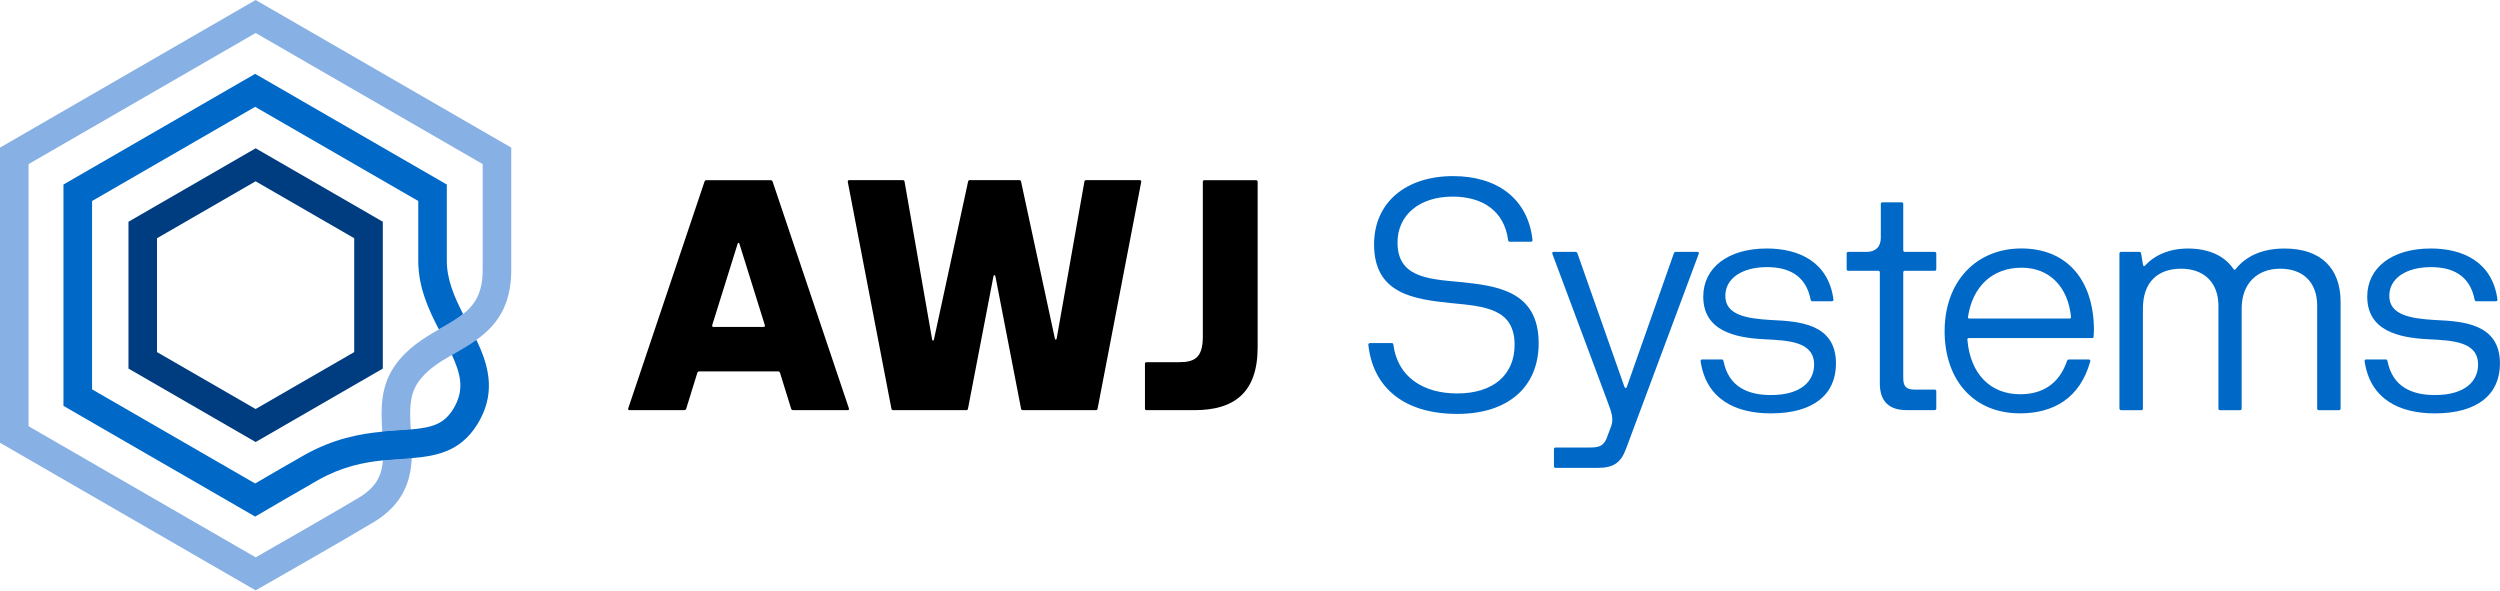
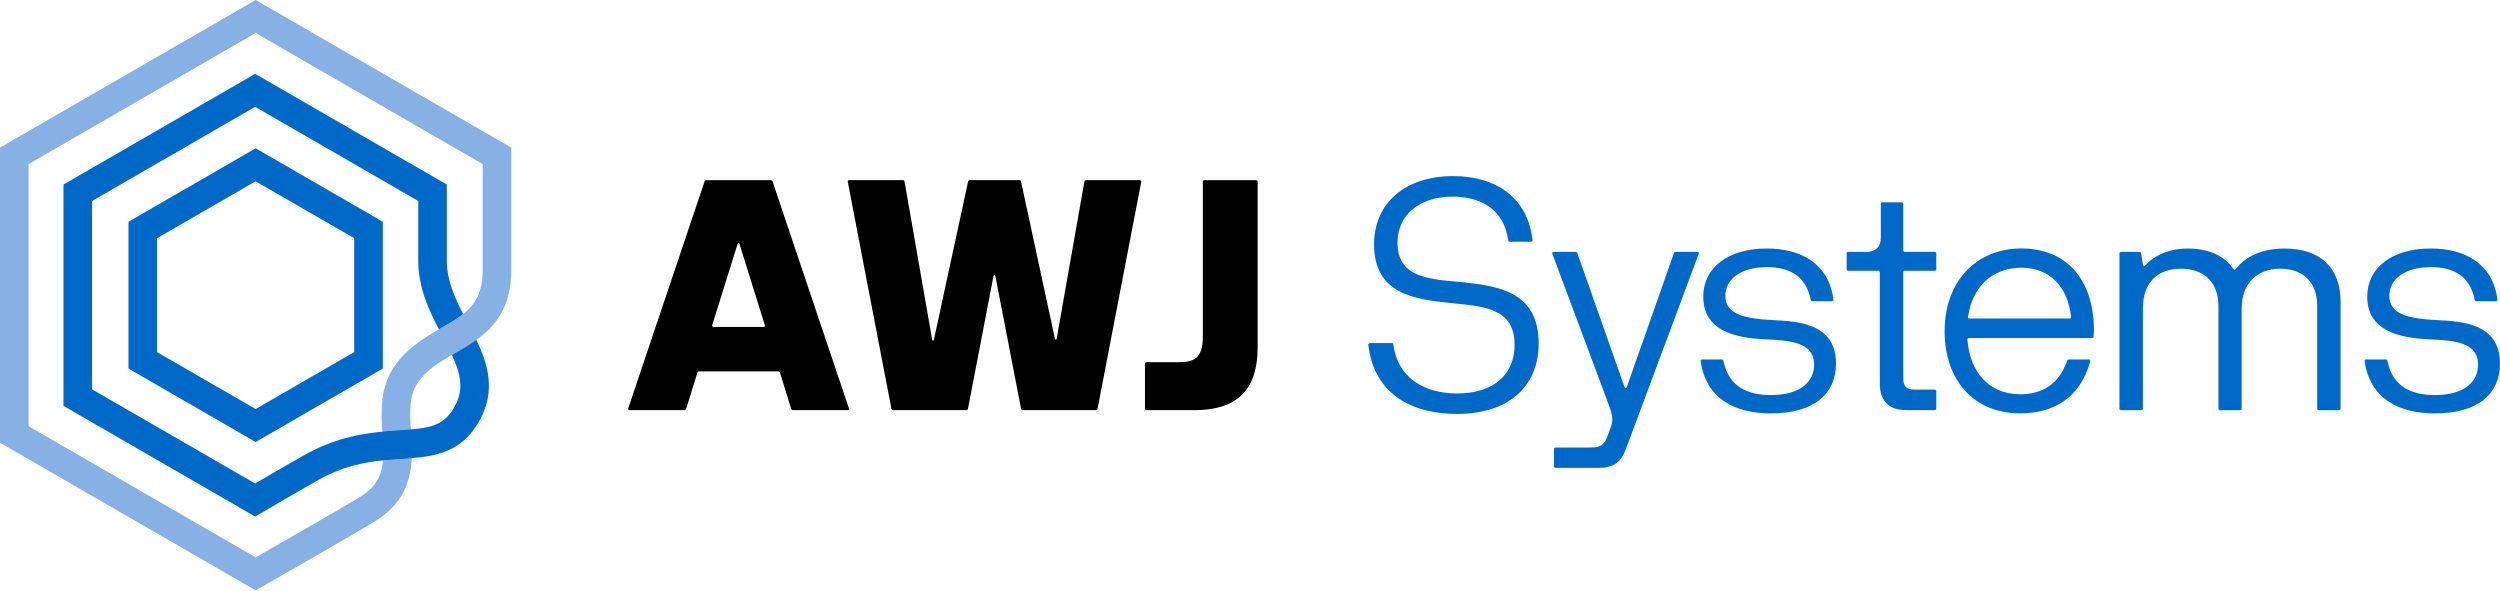
<svg xmlns="http://www.w3.org/2000/svg" id="Layer_2" data-name="Layer 2" viewBox="0 0 688.65 162.61">
  <defs>
    <style>
      .cls-1 { fill: #87b0e4; }
      .cls-2 { fill: #0069c8; }
-       .cls-3 { fill: #003c80; }
-       .cls-4 { fill: #003c80; }
+       .cls-3 { fill: #0069c8; }
+       .cls-4 { fill: #0069c8; }
    </style>
  </defs>
  <g id="Layer_1-2" data-name="Layer 1">
    <g>
      <g>
        <path d="M173.05,112.49l21.03-62.51c.09-.22.31-.35.53-.35h17.67c.22,0,.44.13.53.35l21.03,62.51c.09.31-.04.49-.35.49h-15.02c-.22,0-.44-.13-.53-.35l-3.09-9.98c-.09-.22-.31-.35-.53-.35h-21.69c-.22,0-.44.13-.53.35l-3.09,9.98c-.09.22-.31.35-.53.35h-15.07c-.31,0-.44-.18-.35-.49ZM196.55,90.05h13.78c.31,0,.44-.18.35-.49l-6.98-22.35c-.13-.44-.4-.44-.53,0l-6.98,22.35c-.09.31.04.49.35.49Z" />
        <path d="M245.55,112.58l-12.02-62.47c-.04-.27.09-.49.4-.49h14.75c.27,0,.44.13.49.4l7.6,43.52c.09.4.4.4.49,0l9.41-43.52c.04-.27.22-.4.49-.4h13.61c.26,0,.44.13.49.4l9.32,43.25c.09.4.4.4.49,0l7.64-43.25c.04-.27.22-.4.49-.4h14.76c.31,0,.44.22.4.49l-12.02,62.47c-.04.27-.22.4-.49.4h-20.1c-.26,0-.44-.13-.49-.4l-7.07-36.49c-.09-.4-.44-.4-.53,0l-7.02,36.49c-.04.27-.22.4-.49.4h-20.1c-.26,0-.44-.13-.49-.4Z" />
        <path d="M315.39,112.54v-12.33c0-.27.18-.44.44-.44h8.92c4.28,0,6.58-1.19,6.58-7.02v-42.68c0-.27.18-.44.44-.44h14.22c.27,0,.44.18.44.44v45.64c0,12.41-6.45,17.27-17.36,17.27h-13.25c-.27,0-.44-.18-.44-.44Z" />
        <path class="cls-2" d="M376.93,95c-.04-.31.18-.49.44-.49h6.01c.26,0,.4.13.44.4,1.11,8.88,8.17,13.47,17.58,13.47,10.03,0,15.81-5.21,15.81-13.39,0-9.98-8.17-10.6-17.41-11.49-10.21-1.06-21.3-2.47-21.3-16.17,0-11.57,8.75-18.82,21.78-18.82,12.06,0,20.59,6.14,21.87,17.58.04.31-.18.49-.44.49h-5.83c-.27,0-.4-.13-.44-.4-1.1-8.26-7.25-12.02-15.28-12.02-9.23,0-15.2,5.12-15.2,12.63,0,9.41,8,10.07,17.05,10.87,10.43,1.06,21.83,2.47,21.83,16.92,0,11.84-8.22,19.44-22.44,19.44s-23.15-6.89-24.48-19.04Z" />
        <path class="cls-2" d="M428.05,128.44v-4.73c0-.27.18-.44.44-.44h9.1c2.43,0,3.84-.13,4.86-2.25l1.02-2.69c1.24-2.83.62-4.29-.93-8.44l-14.93-39.98c-.09-.31.04-.53.35-.53h6.01c.22,0,.44.09.53.35l12.99,36.89c.13.35.49.35.62,0l12.99-36.89c.09-.27.31-.35.53-.35h5.96c.31,0,.44.22.35.53l-19.97,53.54c-1.46,4.06-3.53,5.43-7.86,5.43h-11.62c-.27,0-.44-.18-.44-.44Z" />
        <path class="cls-2" d="M468.47,99.5c-.09-.31.13-.49.4-.49h5.39c.27,0,.4.13.49.4,1.41,7.33,6.98,9.41,13.08,9.41,8.31,0,11.88-3.84,11.88-8.39,0-6.36-7.02-6.63-13.7-6.98-8.26-.4-16.83-2.39-16.83-11.75,0-7.91,6.76-13.25,17.49-13.25,9.06,0,17.01,3.84,18.38,14.05.04.31-.18.49-.44.49h-5.35c-.27,0-.4-.13-.49-.4-1.33-6.94-6.36-9.01-12.02-9.01-6.67,0-11.49,2.96-11.49,7.91,0,5.26,5.74,6.27,12.77,6.67,7.29.35,17.71.88,17.71,11.97,0,8.39-6.01,13.74-17.94,13.74-9.76,0-17.8-3.89-19.35-14.36Z" />
        <path class="cls-2" d="M517.82,105.65v-30.62c0-.27-.18-.44-.44-.44h-8.26c-.27,0-.44-.18-.44-.44v-4.33c0-.27.18-.44.44-.44h5.08c2.47,0,3.89-1.41,3.89-3.89v-9.32c0-.27.18-.44.44-.44h5.3c.26,0,.44.18.44.44v12.77c0,.27.18.44.44.44h8.22c.27,0,.44.18.44.44v4.33c0,.27-.18.44-.44.44h-8.22c-.27,0-.44.18-.44.44v29.11c0,2.34.84,3.18,3.18,3.18h5.48c.27,0,.44.18.44.44v4.77c0,.27-.18.44-.44.44h-7.78c-4.77,0-7.33-2.39-7.33-7.33Z" />
        <path class="cls-2" d="M535.67,91.15c0-13.56,8.66-22.71,21.12-22.71s19.97,8.53,20.01,22.53l-.09,1.72c0,.31-.18.44-.44.44h-33.93c-.26,0-.44.18-.4.49.8,9.32,6.27,14.98,14.53,14.98,5.92,0,10.65-2.61,12.94-9.23.09-.22.31-.35.53-.35h5.43c.31,0,.49.22.4.57-2.83,10.12-10.12,14.27-19.35,14.27-12.72,0-20.76-9.1-20.76-22.71ZM542.51,87.75h27.57c.27,0,.44-.18.4-.49-.84-8.35-6.01-13.52-13.61-13.52-8.13,0-13.52,5.26-14.76,13.52-.09.31.13.49.4.49Z" />
        <path class="cls-2" d="M583.82,112.54v-42.72c0-.27.18-.44.44-.44h5.04c.27,0,.44.13.49.4l.53,3.18c.04.35.31.49.57.18,2.65-2.87,6.63-4.68,11.84-4.68,5.57,0,10.03,1.94,12.5,5.65.22.27.44.27.62,0,2.96-3.71,7.51-5.65,13.47-5.65,9.85,0,15.42,5.3,15.42,14.67v29.42c0,.27-.18.44-.44.44h-5.57c-.27,0-.44-.18-.44-.44v-28.32c0-6.45-3.84-10.21-10.2-10.21s-10.6,4.11-10.6,10.96v27.57c0,.27-.18.44-.44.44h-5.52c-.27,0-.44-.18-.44-.44v-28.32c0-6.36-3.93-10.21-10.29-10.21s-10.51,3.62-10.51,10.96v27.57c0,.27-.18.44-.44.44h-5.57c-.27,0-.44-.18-.44-.44Z" />
        <path class="cls-2" d="M651.37,99.5c-.09-.31.13-.49.4-.49h5.39c.27,0,.4.13.49.4,1.41,7.33,6.98,9.41,13.08,9.41,8.31,0,11.88-3.84,11.88-8.39,0-6.36-7.02-6.63-13.7-6.98-8.26-.4-16.83-2.39-16.83-11.75,0-7.91,6.76-13.25,17.49-13.25,9.06,0,17.01,3.84,18.38,14.05.04.31-.18.49-.44.49h-5.35c-.27,0-.4-.13-.49-.4-1.33-6.94-6.36-9.01-12.02-9.01-6.67,0-11.49,2.96-11.49,7.91,0,5.26,5.74,6.27,12.77,6.67,7.29.35,17.71.88,17.71,11.97,0,8.39-6.01,13.74-17.94,13.74-9.76,0-17.8-3.89-19.35-14.36Z" />
      </g>
      <g>
        <path class="cls-3" d="M70.42,121.76l-35.03-20.23v-40.45l35.03-20.23,35.03,20.23v40.45l-35.03,20.23ZM43.25,96.99l27.16,15.68,27.16-15.68v-31.37l-27.16-15.68-27.16,15.68v31.37Z" />
        <path class="cls-4" d="M113.21,119.03c-.02-.24-.03-.49-.05-.73-.98.09-2.05.17-3.2.24-1.48.1-3.03.2-4.65.37,0,.21.02.43.04.63.18,2.76.3,5.15.13,7.26,1.73-.17,3.41-.29,5.03-.4.98-.06,1.94-.13,2.9-.21.11-2.46-.05-4.89-.2-7.16Z" />
        <path class="cls-1" d="M140.83,40.66v33.74c0,10.23-4.39,15.5-9.59,19.21-1.9,1.36-3.9,2.52-5.84,3.63-.31.17-.61.35-.92.53-3.64,2.1-7.02,4.2-9.33,7.57-2.48,3.62-2.31,7.96-1.99,12.96-.98.09-2.05.17-3.2.24-1.48.1-3.03.2-4.65.37-.37-5.75-.65-12.19,3.35-18.02,3.37-4.92,8.04-7.73,12.25-10.16.2-.11.39-.22.57-.33,2.3-1.32,4.38-2.51,6.11-3.89,3.3-2.64,5.37-5.94,5.37-12.11v-29.2L70.42,9.09,7.87,45.2v72.21l62.56,36.12c5.67-3.24,22.06-12.62,28.42-16.44,4.71-2.83,6.28-5.99,6.64-10.29,1.73-.17,3.41-.29,5.03-.4.98-.06,1.94-.13,2.9-.21-.28,6.21-2.28,12.71-10.5,17.65-7.78,4.68-30.31,17.53-30.54,17.66l-1.96,1.12L0,121.96V40.66L70.42,0l70.41,40.66Z" />
        <path class="cls-2" d="M131.24,93.6c-1.9,1.36-3.9,2.52-5.84,3.63-.31.17-.61.35-.92.53,2.45,5.28,3.32,9.39.89,13.98-2.63,4.95-5.89,5.99-12.21,6.56-.98.09-2.05.17-3.2.24-1.48.1-3.03.2-4.65.37-6.2.59-13.45,1.92-21.51,6.46-3.47,1.95-10.19,5.86-13.52,7.81l-44.92-25.93v-51.88l44.92-25.94,44.93,25.94v16.44c0,7.27,2.83,13.44,5.68,18.92.2-.11.39-.22.57-.33,2.3-1.32,4.38-2.51,6.11-3.89-2.38-4.64-4.49-9.45-4.49-14.7v-20.98l-52.8-30.49-52.8,30.49v60.97l52.81,30.5,1.98-1.16c.1-.06,10.73-6.28,15.38-8.91,6.52-3.67,12.43-4.86,17.81-5.42,1.73-.17,3.41-.29,5.03-.4.98-.06,1.94-.13,2.9-.21,7.44-.62,14.29-2.05,18.92-10.75,4.26-8.03,2.06-15.27-1.08-21.83Z" />
      </g>
    </g>
  </g>
</svg>
